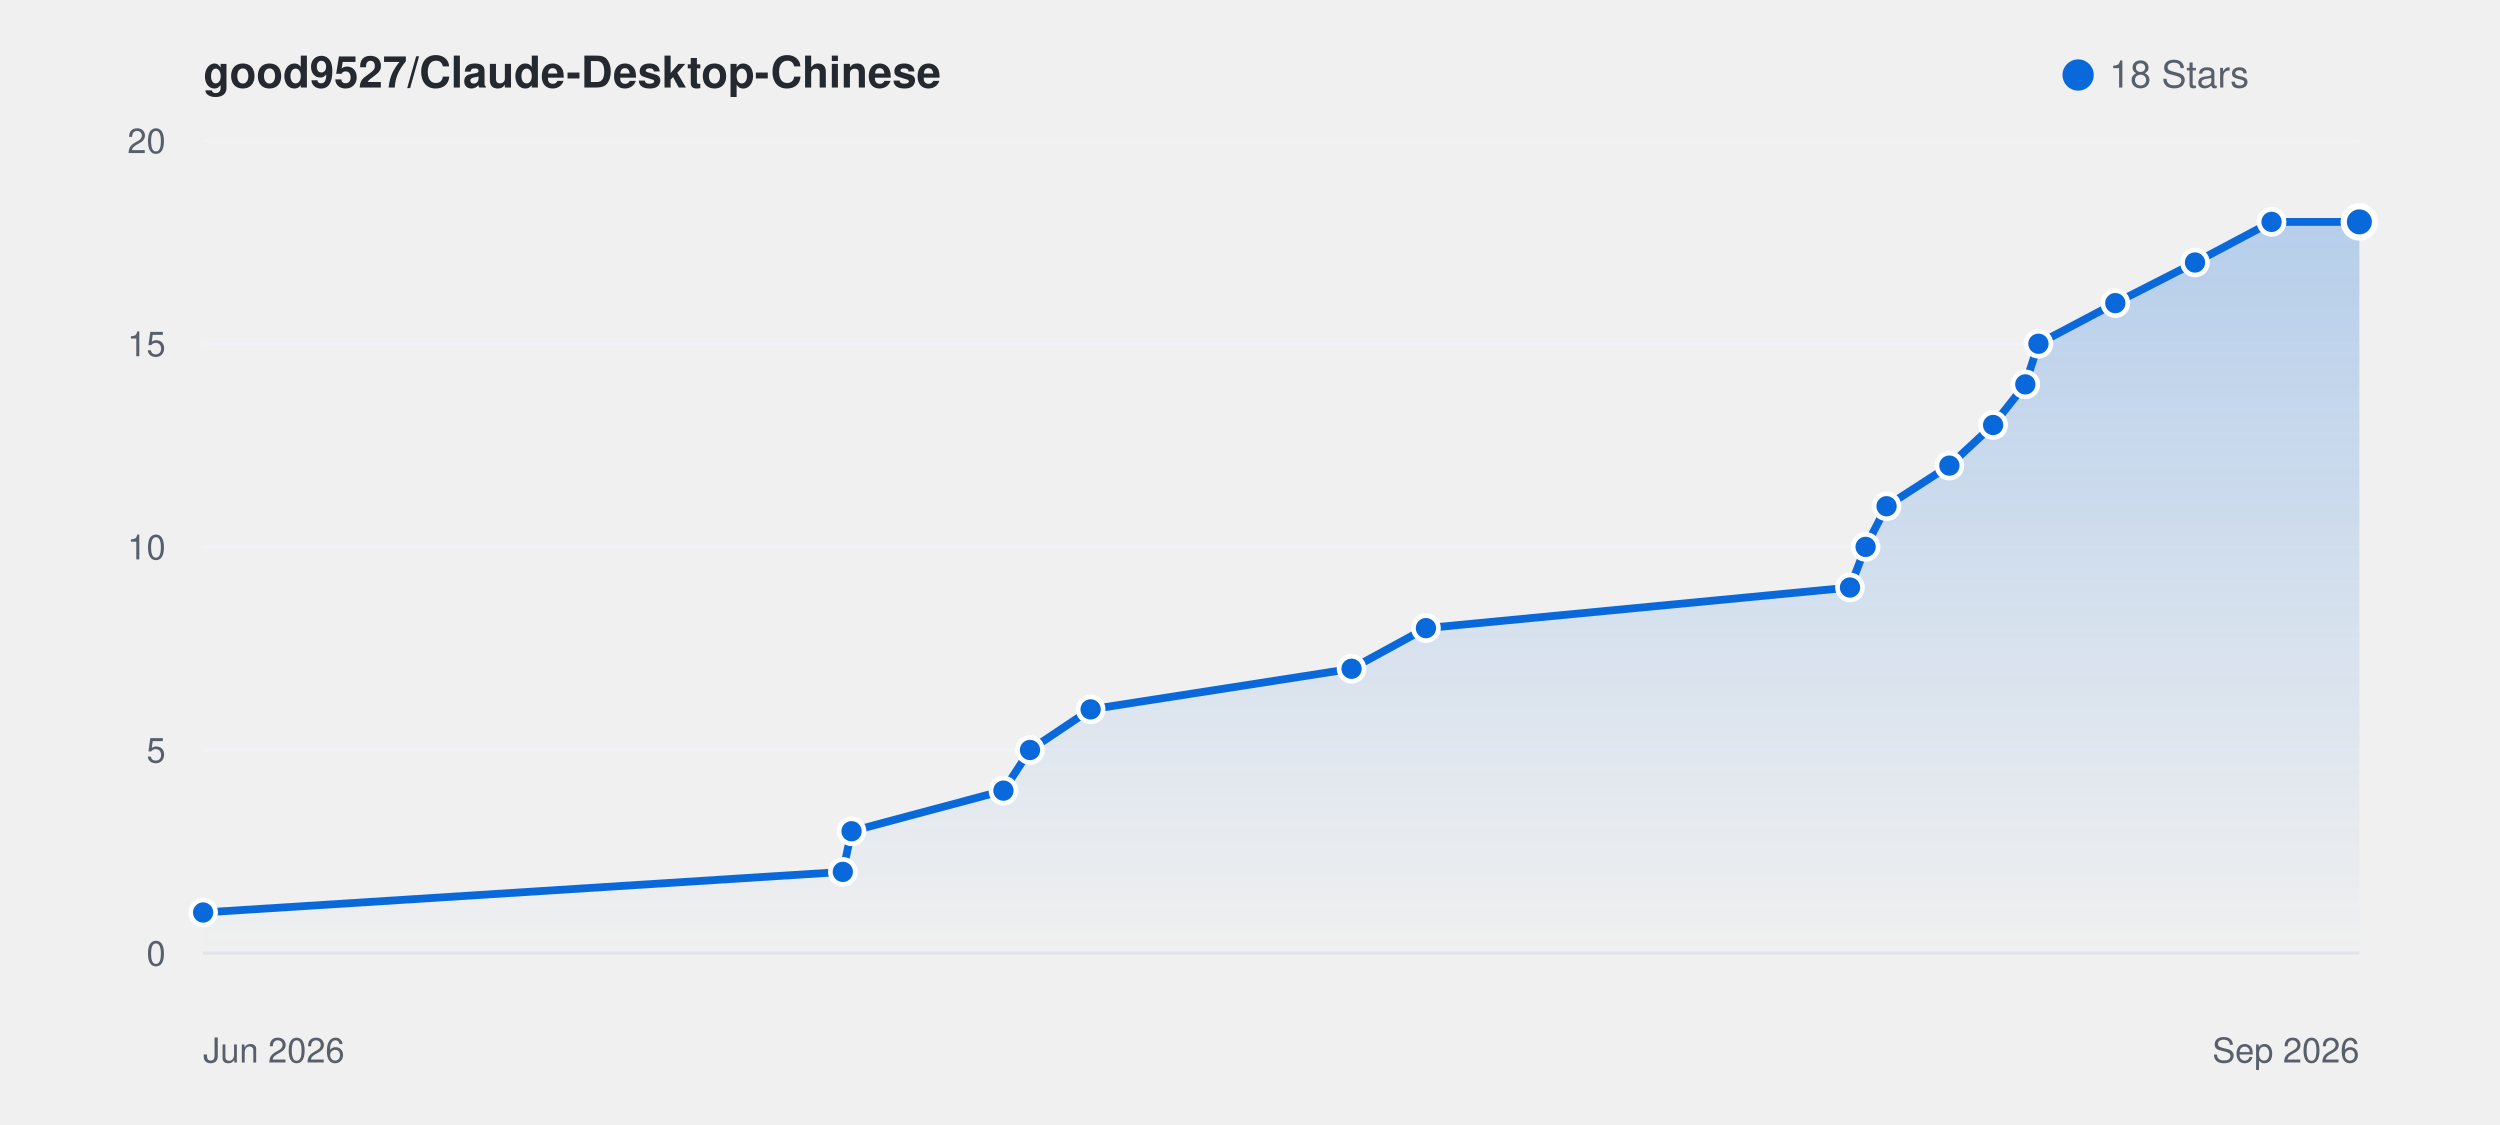
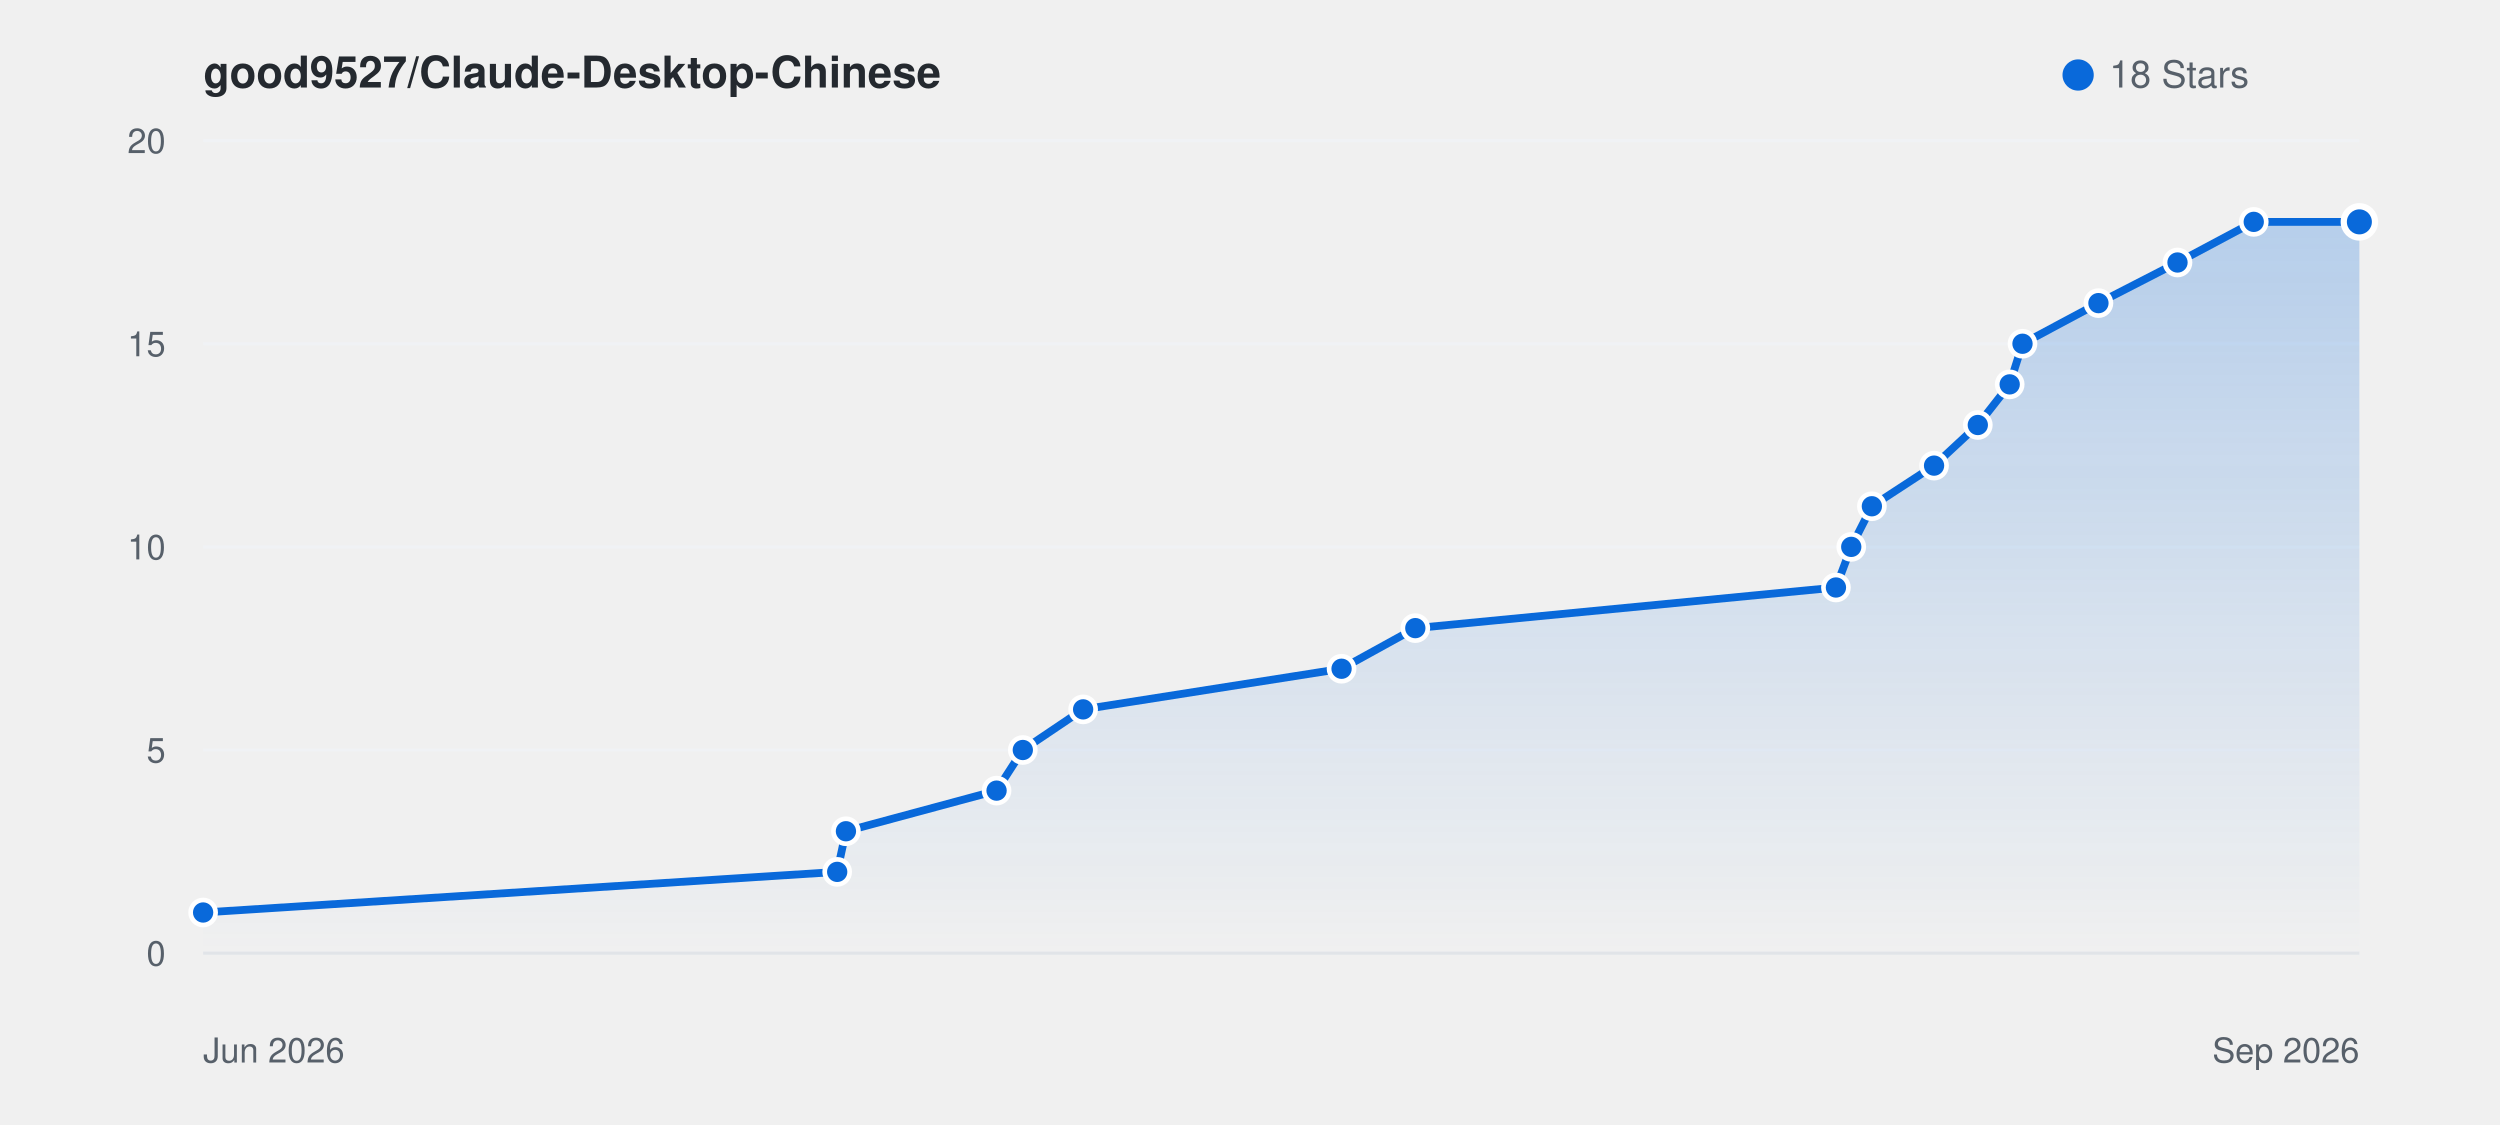
<svg xmlns="http://www.w3.org/2000/svg" viewBox="0 0 800 360" width="100%" height="auto" style="background: #ffffff; border-radius: 8px; border: 1px solid #e1e4e8; font-family: -apple-system, BlinkMacSystemFont, Segoe UI, Helvetica, Arial, sans-serif;">
  <defs>
    <linearGradient id="starGrad_light" x1="0%" y1="0%" x2="0%" y2="100%">
      <stop offset="0%" stop-color="rgba(9, 105, 218, 0.25)" />
      <stop offset="100%" stop-color="rgba(9, 105, 218, 0.0)" />
    </linearGradient>
  </defs>
  <text x="65" y="28" font-size="14" font-weight="600" fill="#24292f">good9527/Claude-Desktop-Chinese</text>
  <circle cx="665" cy="24" r="5" fill="#0969da" />
  <text x="675" y="28" font-size="12" fill="#57606a">18 Stars</text>
  <line x1="65" y1="305.0" x2="755" y2="305.0" stroke="#f0f2f5" stroke-width="1" />
  <text x="53" y="309.0" font-size="11" fill="#57606a" text-anchor="end">0</text>
  <line x1="65" y1="240.0" x2="755" y2="240.0" stroke="#f0f2f5" stroke-width="1" />
  <text x="53" y="244.0" font-size="11" fill="#57606a" text-anchor="end">5</text>
  <line x1="65" y1="175.0" x2="755" y2="175.0" stroke="#f0f2f5" stroke-width="1" />
  <text x="53" y="179.0" font-size="11" fill="#57606a" text-anchor="end">10</text>
  <line x1="65" y1="110.0" x2="755" y2="110.0" stroke="#f0f2f5" stroke-width="1" />
  <text x="53" y="114.0" font-size="11" fill="#57606a" text-anchor="end">15</text>
  <line x1="65" y1="45.0" x2="755" y2="45.0" stroke="#f0f2f5" stroke-width="1" />
  <text x="53" y="49.0" font-size="11" fill="#57606a" text-anchor="end">20</text>
  <line x1="65" y1="305" x2="755" y2="305" stroke="#e1e4e8" stroke-width="1" />
  <text x="65" y="340" font-size="11" fill="#57606a">Jun 2026</text>
  <text x="755" y="340" font-size="11" fill="#57606a" text-anchor="end">Sep 2026</text>
-   <path d="M 65.0 292.0 L 269.7 279.0 L 272.5 266.0 L 321.1 253.0 L 329.6 240.0 L 349.0 227.0 L 432.5 214.0 L 456.3 201.0 L 592.0 188.0 L 597.0 175.0 L 603.7 162.0 L 623.8 149.0 L 637.8 136.0 L 648.1 123.0 L 652.3 110.0 L 676.9 97.0 L 702.4 84.0 L 726.9 71.0 L 755.0 71.0 L 755.0 305.0 L 65.0 305.0 Z" fill="url(#starGrad_light)" />
-   <path d="M 65.0 292.0 L 269.7 279.0 L 272.5 266.0 L 321.1 253.0 L 329.6 240.0 L 349.0 227.0 L 432.5 214.0 L 456.3 201.0 L 592.0 188.0 L 597.0 175.0 L 603.7 162.0 L 623.8 149.0 L 637.8 136.0 L 648.1 123.0 L 652.3 110.0 L 676.9 97.0 L 702.4 84.0 L 726.9 71.0 L 755.0 71.0" fill="none" stroke="#0969da" stroke-width="2.5" stroke-linecap="round" stroke-linejoin="round" />
+   <path d="M 65.0 292.0 L 267.9 279.0 L 270.7 266.0 L 318.9 253.0 L 327.3 240.0 L 346.6 227.0 L 429.3 214.0 L 452.9 201.0 L 587.5 188.0 L 592.4 175.0 L 599.0 162.0 L 618.9 149.0 L 632.9 136.0 L 643.1 123.0 L 647.2 110.0 L 671.5 97.0 L 696.8 84.0 L 721.2 71.0 L 755.0 71.0 L 755.0 305.0 L 65.0 305.0 Z" fill="url(#starGrad_light)" />
+   <path d="M 65.0 292.0 L 267.9 279.0 L 270.7 266.0 L 318.9 253.0 L 327.3 240.0 L 346.6 227.0 L 429.3 214.0 L 452.9 201.0 L 587.5 188.0 L 592.4 175.0 L 599.0 162.0 L 618.9 149.0 L 632.9 136.0 L 643.1 123.0 L 647.2 110.0 L 671.5 97.0 L 696.8 84.0 L 721.2 71.0 L 755.0 71.0" fill="none" stroke="#0969da" stroke-width="2.5" stroke-linecap="round" stroke-linejoin="round" />
  <circle cx="65.0" cy="292.0" r="4" fill="#0969da" stroke="#fff" stroke-width="1.5" />
-   <circle cx="269.7" cy="279.0" r="4" fill="#0969da" stroke="#fff" stroke-width="1.5" />
-   <circle cx="272.5" cy="266.0" r="4" fill="#0969da" stroke="#fff" stroke-width="1.5" />
-   <circle cx="321.1" cy="253.0" r="4" fill="#0969da" stroke="#fff" stroke-width="1.5" />
-   <circle cx="329.6" cy="240.0" r="4" fill="#0969da" stroke="#fff" stroke-width="1.5" />
-   <circle cx="349.0" cy="227.0" r="4" fill="#0969da" stroke="#fff" stroke-width="1.5" />
-   <circle cx="432.5" cy="214.0" r="4" fill="#0969da" stroke="#fff" stroke-width="1.5" />
-   <circle cx="456.3" cy="201.0" r="4" fill="#0969da" stroke="#fff" stroke-width="1.5" />
-   <circle cx="592.0" cy="188.0" r="4" fill="#0969da" stroke="#fff" stroke-width="1.5" />
-   <circle cx="597.0" cy="175.0" r="4" fill="#0969da" stroke="#fff" stroke-width="1.5" />
-   <circle cx="603.7" cy="162.0" r="4" fill="#0969da" stroke="#fff" stroke-width="1.5" />
-   <circle cx="623.8" cy="149.0" r="4" fill="#0969da" stroke="#fff" stroke-width="1.5" />
-   <circle cx="637.8" cy="136.0" r="4" fill="#0969da" stroke="#fff" stroke-width="1.5" />
-   <circle cx="648.1" cy="123.0" r="4" fill="#0969da" stroke="#fff" stroke-width="1.5" />
-   <circle cx="652.3" cy="110.0" r="4" fill="#0969da" stroke="#fff" stroke-width="1.5" />
-   <circle cx="676.9" cy="97.0" r="4" fill="#0969da" stroke="#fff" stroke-width="1.5" />
-   <circle cx="702.4" cy="84.0" r="4" fill="#0969da" stroke="#fff" stroke-width="1.5" />
-   <circle cx="726.9" cy="71.0" r="4" fill="#0969da" stroke="#fff" stroke-width="1.5" />
+   <circle cx="267.9" cy="279.0" r="4" fill="#0969da" stroke="#fff" stroke-width="1.5" />
+   <circle cx="270.7" cy="266.0" r="4" fill="#0969da" stroke="#fff" stroke-width="1.5" />
+   <circle cx="318.9" cy="253.0" r="4" fill="#0969da" stroke="#fff" stroke-width="1.5" />
+   <circle cx="327.3" cy="240.0" r="4" fill="#0969da" stroke="#fff" stroke-width="1.5" />
+   <circle cx="346.6" cy="227.0" r="4" fill="#0969da" stroke="#fff" stroke-width="1.5" />
+   <circle cx="429.3" cy="214.0" r="4" fill="#0969da" stroke="#fff" stroke-width="1.5" />
+   <circle cx="452.9" cy="201.0" r="4" fill="#0969da" stroke="#fff" stroke-width="1.5" />
+   <circle cx="587.5" cy="188.0" r="4" fill="#0969da" stroke="#fff" stroke-width="1.5" />
+   <circle cx="592.4" cy="175.0" r="4" fill="#0969da" stroke="#fff" stroke-width="1.5" />
+   <circle cx="599.0" cy="162.0" r="4" fill="#0969da" stroke="#fff" stroke-width="1.5" />
+   <circle cx="618.9" cy="149.0" r="4" fill="#0969da" stroke="#fff" stroke-width="1.5" />
+   <circle cx="632.9" cy="136.0" r="4" fill="#0969da" stroke="#fff" stroke-width="1.5" />
+   <circle cx="643.1" cy="123.0" r="4" fill="#0969da" stroke="#fff" stroke-width="1.5" />
+   <circle cx="647.2" cy="110.0" r="4" fill="#0969da" stroke="#fff" stroke-width="1.5" />
+   <circle cx="671.5" cy="97.0" r="4" fill="#0969da" stroke="#fff" stroke-width="1.5" />
+   <circle cx="696.8" cy="84.0" r="4" fill="#0969da" stroke="#fff" stroke-width="1.5" />
+   <circle cx="721.2" cy="71.0" r="4" fill="#0969da" stroke="#fff" stroke-width="1.5" />
  <circle cx="755.0" cy="71.0" r="5" fill="#0969da" stroke="#fff" stroke-width="2" />
</svg>
